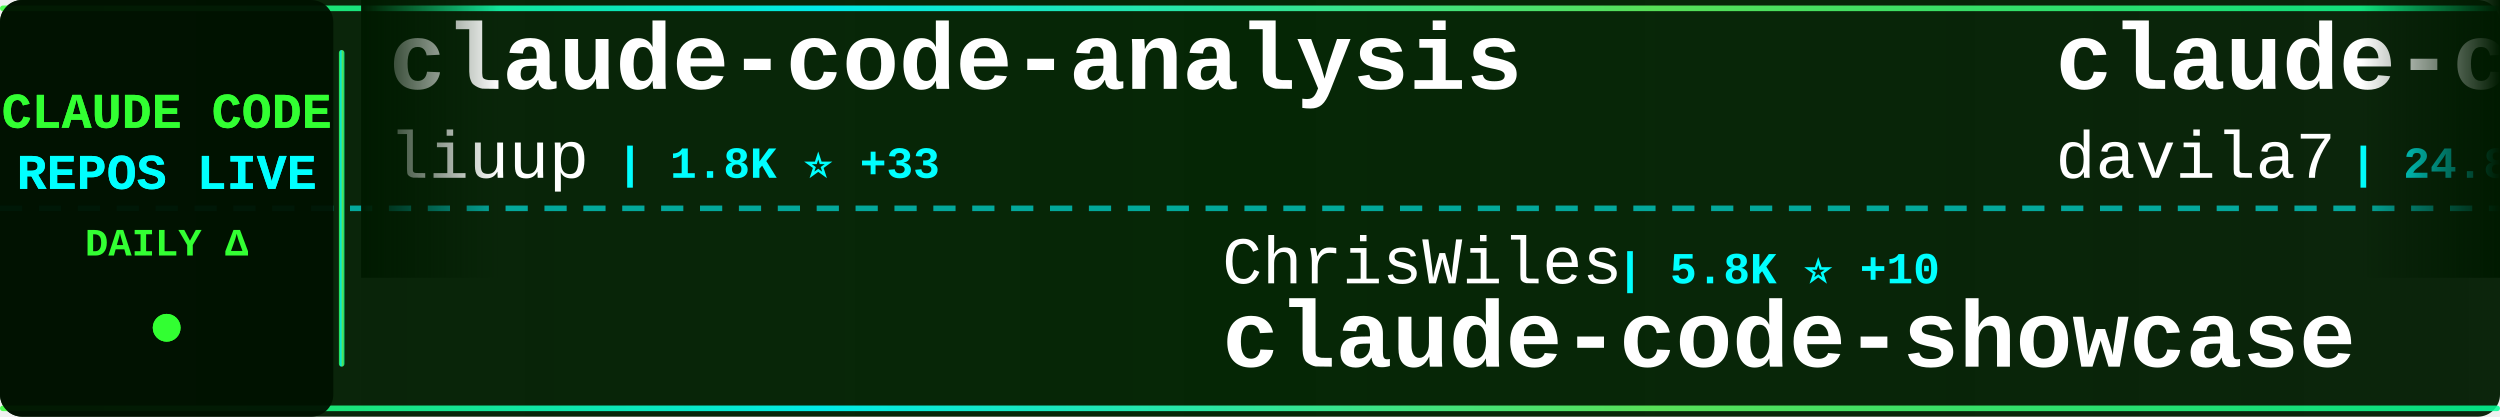
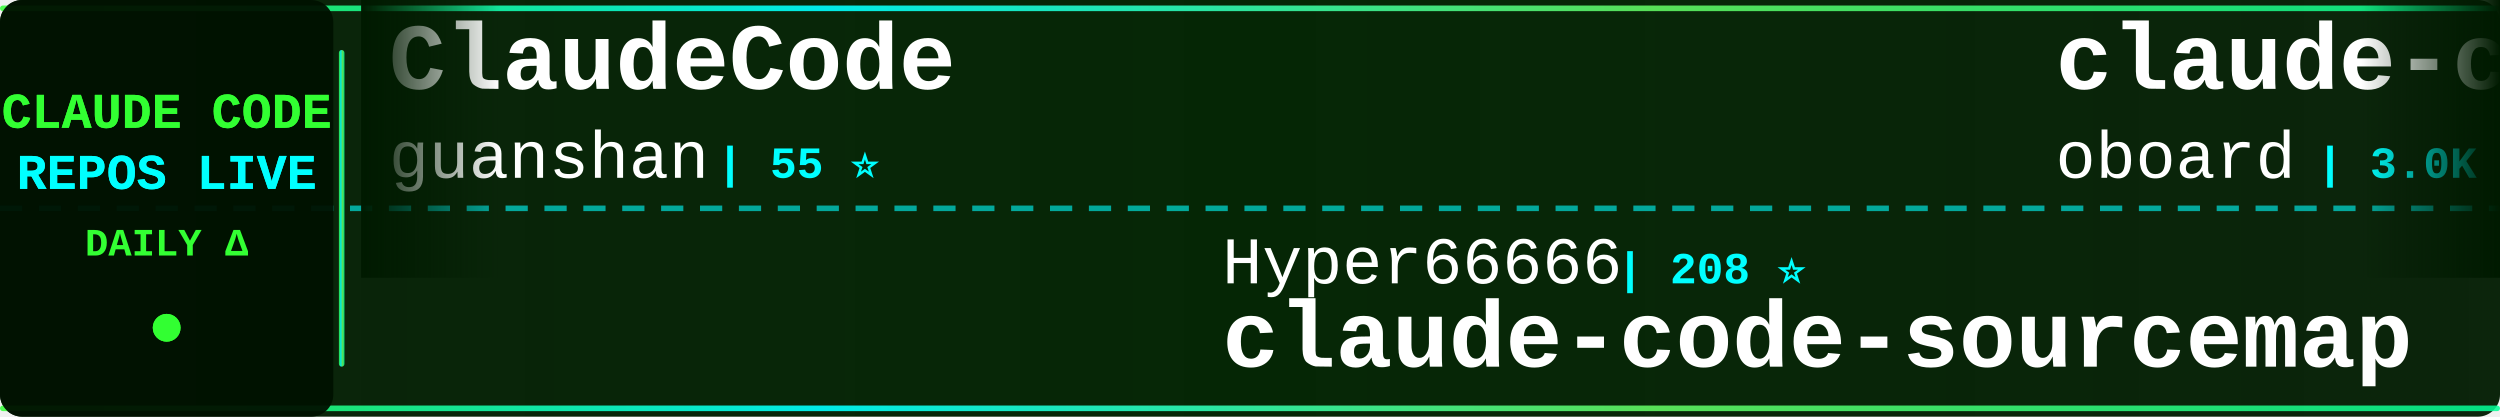
<svg xmlns="http://www.w3.org/2000/svg" width="900" height="150">
  <defs>
    <linearGradient id="tickerBg" x1="0%" y1="0%" x2="100%" y2="0%">
      <stop offset="0%" style="stop-color:#001a00;stop-opacity:0.95" />
      <stop offset="50%" style="stop-color:#002200;stop-opacity:0.98" />
      <stop offset="100%" style="stop-color:#001a00;stop-opacity:0.95" />
    </linearGradient>
    <linearGradient id="borderGrad" x1="0%" y1="0%" x2="100%" y2="0%">
      <stop offset="0%" style="stop-color:#33ff33;stop-opacity:0.85">
        <animate attributeName="stop-opacity" values="0.85;1;0.85" dur="2s" repeatCount="indefinite" />
      </stop>
      <stop offset="33%" style="stop-color:#00ffff;stop-opacity:0.9">
        <animate attributeName="stop-opacity" values="0.9;1;0.9" dur="2.2s" repeatCount="indefinite" />
      </stop>
      <stop offset="66%" style="stop-color:#66ff66;stop-opacity:0.85">
        <animate attributeName="stop-opacity" values="0.85;1;0.85" dur="1.8s" repeatCount="indefinite" />
      </stop>
      <stop offset="100%" style="stop-color:#00ff99;stop-opacity:0.85">
        <animate attributeName="stop-opacity" values="0.85;1;0.85" dur="2s" repeatCount="indefinite" />
      </stop>
    </linearGradient>
    <filter id="textGlow">
      <feGaussianBlur stdDeviation="0.1" result="coloredBlur" />
      <feMerge>
        <feMergeNode in="coloredBlur" />
        <feMergeNode in="SourceGraphic" />
      </feMerge>
    </filter>
    <filter id="metricGlow">
      <feGaussianBlur stdDeviation="0.2" result="coloredBlur" />
      <feMerge>
        <feMergeNode in="coloredBlur" />
        <feMergeNode in="SourceGraphic" />
      </feMerge>
    </filter>
    <linearGradient id="leftFade" x1="0%" y1="0%" x2="100%" y2="0%">
      <stop offset="0%" style="stop-color:#001a00;stop-opacity:1" />
      <stop offset="100%" style="stop-color:#001a00;stop-opacity:0" />
    </linearGradient>
    <linearGradient id="rightFade" x1="0%" y1="0%" x2="100%" y2="0%">
      <stop offset="0%" style="stop-color:#001a00;stop-opacity:0" />
      <stop offset="100%" style="stop-color:#001a00;stop-opacity:1" />
    </linearGradient>
  </defs>
  <rect width="900" height="150" fill="url(#tickerBg)" rx="8" />
  <rect x="0" y="2" width="900" height="2" fill="url(#borderGrad)" rx="1" />
  <rect x="0" y="146" width="900" height="2" fill="url(#borderGrad)" rx="1" />
  <line x1="0" y1="75" x2="900" y2="75" stroke="#00ffff" stroke-width="2" stroke-dasharray="8 6" opacity="0.6" />
  <rect x="0" y="0" width="120" height="150" fill="#001100" opacity="0.95" rx="8" />
  <text x="60" y="46" font-family="'Courier New', monospace" font-size="18" font-weight="bold" fill="#33ff33" text-anchor="middle" filter="url(#textGlow)">
    CLAUDE CODE
  </text>
  <text x="60" y="68" font-family="'Courier New', monospace" font-size="18" font-weight="bold" fill="#00ffff" text-anchor="middle" filter="url(#textGlow)">
    REPOS LIVE
  </text>
  <text x="60" y="92" font-family="'Courier New', monospace" font-size="14" font-weight="bold" fill="#33ff33" text-anchor="middle">
    DAILY Δ
  </text>
  <circle cx="60" cy="118" r="5" fill="#33ff33" filter="url(#metricGlow)">
    <animate attributeName="r" values="4;6;4" dur="1.5s" repeatCount="indefinite" />
    <animate attributeName="opacity" values="0.6;1;0.6" dur="1.5s" repeatCount="indefinite" />
  </circle>
  <rect x="122" y="18" width="2" height="114" fill="url(#borderGrad)" rx="1" />
  <clipPath id="tickerClip">
    <rect x="130" y="0" width="770" height="150" />
  </clipPath>
  <g clip-path="url(#tickerClip)">
    <g id="tickerItems">
      <animateTransform attributeName="transform" attributeType="XML" type="translate" from="0 0" to="-3000 0" dur="54s" repeatCount="indefinite" />
      <g transform="translate(0, 0)">
-         <text x="140" y="32" font-family="'Courier New', monospace" font-size="34" font-weight="bold" fill="#ffffff">claude-code-analysis</text>
-         <text x="140" y="64" font-family="'Courier New', monospace" font-size="24" font-weight="normal" fill="#ffffff" opacity="1.0">liuup</text>
-         <text x="222" y="64" font-family="'Courier New', monospace" font-size="16" font-weight="bold" fill="#00ffff"> | 1.8K ⭐ +33</text>
+         <text x="140" y="32" font-family="'Courier New', monospace" font-size="34" font-weight="bold" fill="#ffffff">ClaudeCode</text>
+         <text x="140" y="64" font-family="'Courier New', monospace" font-size="24" font-weight="normal" fill="#ffffff" opacity="1.0">guanshan</text>
+         <text x="258" y="64" font-family="'Courier New', monospace" font-size="16" font-weight="bold" fill="#00ffff"> | 55 ⭐</text>
      </g>
      <g transform="translate(300, 0)">
-         <text x="140" y="102" font-family="'Courier New', monospace" font-size="24" font-weight="normal" fill="#ffffff" opacity="1.0">ChrisWiles</text>
-         <text x="282" y="102" font-family="'Courier New', monospace" font-size="16" font-weight="bold" fill="#00ffff"> | 5.8K ⭐ +10</text>
-         <text x="140" y="132" font-family="'Courier New', monospace" font-size="34" font-weight="bold" fill="#ffffff">claude-code-showcase</text>
+         <text x="140" y="102" font-family="'Courier New', monospace" font-size="24" font-weight="normal" fill="#ffffff" opacity="1.0">Hyper66666</text>
+         <text x="282" y="102" font-family="'Courier New', monospace" font-size="16" font-weight="bold" fill="#00ffff"> | 208 ⭐</text>
+         <text x="140" y="132" font-family="'Courier New', monospace" font-size="34" font-weight="bold" fill="#ffffff">claude-code-sourcemap</text>
      </g>
      <g transform="translate(600, 0)">
-         <text x="140" y="32" font-family="'Courier New', monospace" font-size="34" font-weight="bold" fill="#ffffff">claude-code-templates</text>
-         <text x="140" y="64" font-family="'Courier New', monospace" font-size="24" font-weight="normal" fill="#ffffff" opacity="1.0">davila7</text>
-         <text x="246" y="64" font-family="'Courier New', monospace" font-size="16" font-weight="bold" fill="#00ffff"> | 24.8K ⭐ +45</text>
+         <text x="140" y="32" font-family="'Courier New', monospace" font-size="34" font-weight="bold" fill="#ffffff">claude-code-rev</text>
+         <text x="140" y="64" font-family="'Courier New', monospace" font-size="24" font-weight="normal" fill="#ffffff" opacity="1.0">oboard</text>
+         <text x="234" y="64" font-family="'Courier New', monospace" font-size="16" font-weight="bold" fill="#00ffff"> | 3.0K ⭐ +11</text>
      </g>
      <g transform="translate(900, 0)">
-         <text x="140" y="102" font-family="'Courier New', monospace" font-size="24" font-weight="normal" fill="#ffffff" opacity="1.0">lintsinghua</text>
-         <text x="294" y="102" font-family="'Courier New', monospace" font-size="16" font-weight="bold" fill="#00ffff"> | 2.8K ⭐ +19</text>
-         <text x="140" y="132" font-family="'Courier New', monospace" font-size="34" font-weight="bold" fill="#ffffff">claude-code-book</text>
+         <text x="140" y="102" font-family="'Courier New', monospace" font-size="24" font-weight="normal" fill="#ffffff" opacity="1.0">forrestchang</text>
+         <text x="306" y="102" font-family="'Courier New', monospace" font-size="16" font-weight="bold" fill="#00ffff"> | 64.6K ⭐ +4.8K</text>
+         <text x="140" y="132" font-family="'Courier New', monospace" font-size="34" font-weight="bold" fill="#ffffff">andrej-karpathy-skills</text>
      </g>
      <g transform="translate(1200, 0)">
-         <text x="140" y="32" font-family="'Courier New', monospace" font-size="34" font-weight="bold" fill="#ffffff">ClaudeCodeAgents</text>
-         <text x="140" y="64" font-family="'Courier New', monospace" font-size="24" font-weight="normal" fill="#ffffff" opacity="1.0">darcyegb</text>
-         <text x="258" y="64" font-family="'Courier New', monospace" font-size="16" font-weight="bold" fill="#00ffff"> | 662 ⭐</text>
+         <text x="140" y="32" font-family="'Courier New', monospace" font-size="34" font-weight="bold" fill="#ffffff">antigravity-awesome-skil...</text>
+         <text x="140" y="64" font-family="'Courier New', monospace" font-size="24" font-weight="normal" fill="#ffffff" opacity="1.0">sickn33</text>
+         <text x="246" y="64" font-family="'Courier New', monospace" font-size="16" font-weight="bold" fill="#00ffff"> | 34.1K ⭐ +176</text>
      </g>
      <g transform="translate(1500, 0)">
-         <text x="140" y="102" font-family="'Courier New', monospace" font-size="24" font-weight="normal" fill="#ffffff" opacity="1.0">RichardAtCT</text>
-         <text x="294" y="102" font-family="'Courier New', monospace" font-size="16" font-weight="bold" fill="#00ffff"> | 2.5K ⭐ +8</text>
-         <text x="140" y="132" font-family="'Courier New', monospace" font-size="34" font-weight="bold" fill="#ffffff">claude-code-telegram</text>
+         <text x="140" y="102" font-family="'Courier New', monospace" font-size="24" font-weight="normal" fill="#ffffff" opacity="1.0">luyao618</text>
+         <text x="258" y="102" font-family="'Courier New', monospace" font-size="16" font-weight="bold" fill="#00ffff"> | 1.2K ⭐ +3</text>
+         <text x="140" y="132" font-family="'Courier New', monospace" font-size="34" font-weight="bold" fill="#ffffff">Claude-Code-Source-Study</text>
      </g>
      <g transform="translate(1800, 0)">
-         <text x="140" y="32" font-family="'Courier New', monospace" font-size="34" font-weight="bold" fill="#ffffff">how-claude-code-works</text>
-         <text x="140" y="64" font-family="'Courier New', monospace" font-size="24" font-weight="normal" fill="#ffffff" opacity="1.0">Windy3f3f3f3f</text>
-         <text x="318" y="64" font-family="'Courier New', monospace" font-size="16" font-weight="bold" fill="#00ffff"> | 1.9K ⭐ +19</text>
+         <text x="140" y="32" font-family="'Courier New', monospace" font-size="34" font-weight="bold" fill="#ffffff">claude-code-tips</text>
+         <text x="140" y="64" font-family="'Courier New', monospace" font-size="24" font-weight="normal" fill="#ffffff" opacity="1.0">ykdojo</text>
+         <text x="234" y="64" font-family="'Courier New', monospace" font-size="16" font-weight="bold" fill="#00ffff"> | 7.8K ⭐ +27</text>
      </g>
      <g transform="translate(2100, 0)">
-         <text x="140" y="102" font-family="'Courier New', monospace" font-size="24" font-weight="normal" fill="#ffffff" opacity="1.0">anthropics</text>
-         <text x="282" y="102" font-family="'Courier New', monospace" font-size="16" font-weight="bold" fill="#00ffff"> | 809 ⭐ +4</text>
-         <text x="140" y="132" font-family="'Courier New', monospace" font-size="34" font-weight="bold" fill="#ffffff">claude-code-base-action</text>
+         <text x="140" y="102" font-family="'Courier New', monospace" font-size="24" font-weight="normal" fill="#ffffff" opacity="1.0">wanshuiyin</text>
+         <text x="282" y="102" font-family="'Courier New', monospace" font-size="16" font-weight="bold" fill="#00ffff"> | 7.1K ⭐ +77</text>
+         <text x="140" y="132" font-family="'Courier New', monospace" font-size="34" font-weight="bold" fill="#ffffff">Auto-claude-code-researc...</text>
      </g>
      <g transform="translate(2400, 0)">
-         <text x="140" y="32" font-family="'Courier New', monospace" font-size="34" font-weight="bold" fill="#ffffff">claude-code-cli</text>
-         <text x="140" y="64" font-family="'Courier New', monospace" font-size="24" font-weight="normal" fill="#ffffff" opacity="1.0">huangserva</text>
-         <text x="282" y="64" font-family="'Courier New', monospace" font-size="16" font-weight="bold" fill="#00ffff"> | 556 ⭐ +2</text>
+         <text x="140" y="32" font-family="'Courier New', monospace" font-size="34" font-weight="bold" fill="#ffffff">happy</text>
+         <text x="140" y="64" font-family="'Courier New', monospace" font-size="24" font-weight="normal" fill="#ffffff" opacity="1.0">slopus</text>
+         <text x="234" y="64" font-family="'Courier New', monospace" font-size="16" font-weight="bold" fill="#00ffff"> | 18.8K ⭐ +97</text>
      </g>
      <g transform="translate(2700, 0)">
-         <text x="140" y="102" font-family="'Courier New', monospace" font-size="24" font-weight="normal" fill="#ffffff" opacity="1.0">shanraisshan</text>
-         <text x="306" y="102" font-family="'Courier New', monospace" font-size="16" font-weight="bold" fill="#00ffff"> | 46.8K ⭐ +395</text>
-         <text x="140" y="132" font-family="'Courier New', monospace" font-size="34" font-weight="bold" fill="#ffffff">claude-code-best-practic...</text>
+         <text x="140" y="102" font-family="'Courier New', monospace" font-size="24" font-weight="normal" fill="#ffffff" opacity="1.0">andrew-kramer-inno</text>
+         <text x="378" y="102" font-family="'Courier New', monospace" font-size="16" font-weight="bold" fill="#00ffff"> | 575 ⭐ +1</text>
+         <text x="140" y="132" font-family="'Courier New', monospace" font-size="34" font-weight="bold" fill="#ffffff">claude-code-source-build</text>
      </g>
      <g transform="translate(3000, 0)">
-         <text x="140" y="32" font-family="'Courier New', monospace" font-size="34" font-weight="bold" fill="#ffffff">claude-code-analysis</text>
-         <text x="140" y="64" font-family="'Courier New', monospace" font-size="24" font-weight="normal" fill="#ffffff" opacity="1.0">liuup</text>
-         <text x="222" y="64" font-family="'Courier New', monospace" font-size="16" font-weight="bold" fill="#00ffff"> | 1.8K ⭐ +33</text>
+         <text x="140" y="32" font-family="'Courier New', monospace" font-size="34" font-weight="bold" fill="#ffffff">ClaudeCode</text>
+         <text x="140" y="64" font-family="'Courier New', monospace" font-size="24" font-weight="normal" fill="#ffffff" opacity="1.0">guanshan</text>
+         <text x="258" y="64" font-family="'Courier New', monospace" font-size="16" font-weight="bold" fill="#00ffff"> | 55 ⭐</text>
      </g>
      <g transform="translate(3300, 0)">
-         <text x="140" y="102" font-family="'Courier New', monospace" font-size="24" font-weight="normal" fill="#ffffff" opacity="1.0">ChrisWiles</text>
-         <text x="282" y="102" font-family="'Courier New', monospace" font-size="16" font-weight="bold" fill="#00ffff"> | 5.8K ⭐ +10</text>
-         <text x="140" y="132" font-family="'Courier New', monospace" font-size="34" font-weight="bold" fill="#ffffff">claude-code-showcase</text>
+         <text x="140" y="102" font-family="'Courier New', monospace" font-size="24" font-weight="normal" fill="#ffffff" opacity="1.0">Hyper66666</text>
+         <text x="282" y="102" font-family="'Courier New', monospace" font-size="16" font-weight="bold" fill="#00ffff"> | 208 ⭐</text>
+         <text x="140" y="132" font-family="'Courier New', monospace" font-size="34" font-weight="bold" fill="#ffffff">claude-code-sourcemap</text>
      </g>
      <g transform="translate(3600, 0)">
-         <text x="140" y="32" font-family="'Courier New', monospace" font-size="34" font-weight="bold" fill="#ffffff">claude-code-templates</text>
-         <text x="140" y="64" font-family="'Courier New', monospace" font-size="24" font-weight="normal" fill="#ffffff" opacity="1.0">davila7</text>
-         <text x="246" y="64" font-family="'Courier New', monospace" font-size="16" font-weight="bold" fill="#00ffff"> | 24.8K ⭐ +45</text>
+         <text x="140" y="32" font-family="'Courier New', monospace" font-size="34" font-weight="bold" fill="#ffffff">claude-code-rev</text>
+         <text x="140" y="64" font-family="'Courier New', monospace" font-size="24" font-weight="normal" fill="#ffffff" opacity="1.0">oboard</text>
+         <text x="234" y="64" font-family="'Courier New', monospace" font-size="16" font-weight="bold" fill="#00ffff"> | 3.0K ⭐ +11</text>
      </g>
      <g transform="translate(3900, 0)">
-         <text x="140" y="102" font-family="'Courier New', monospace" font-size="24" font-weight="normal" fill="#ffffff" opacity="1.0">lintsinghua</text>
-         <text x="294" y="102" font-family="'Courier New', monospace" font-size="16" font-weight="bold" fill="#00ffff"> | 2.8K ⭐ +19</text>
-         <text x="140" y="132" font-family="'Courier New', monospace" font-size="34" font-weight="bold" fill="#ffffff">claude-code-book</text>
+         <text x="140" y="102" font-family="'Courier New', monospace" font-size="24" font-weight="normal" fill="#ffffff" opacity="1.0">forrestchang</text>
+         <text x="306" y="102" font-family="'Courier New', monospace" font-size="16" font-weight="bold" fill="#00ffff"> | 64.6K ⭐ +4.8K</text>
+         <text x="140" y="132" font-family="'Courier New', monospace" font-size="34" font-weight="bold" fill="#ffffff">andrej-karpathy-skills</text>
      </g>
    </g>
  </g>
  <rect x="130" y="0" width="50" height="100" fill="url(#leftFade)" />
  <rect x="850" y="0" width="50" height="100" fill="url(#rightFade)" />
</svg>
